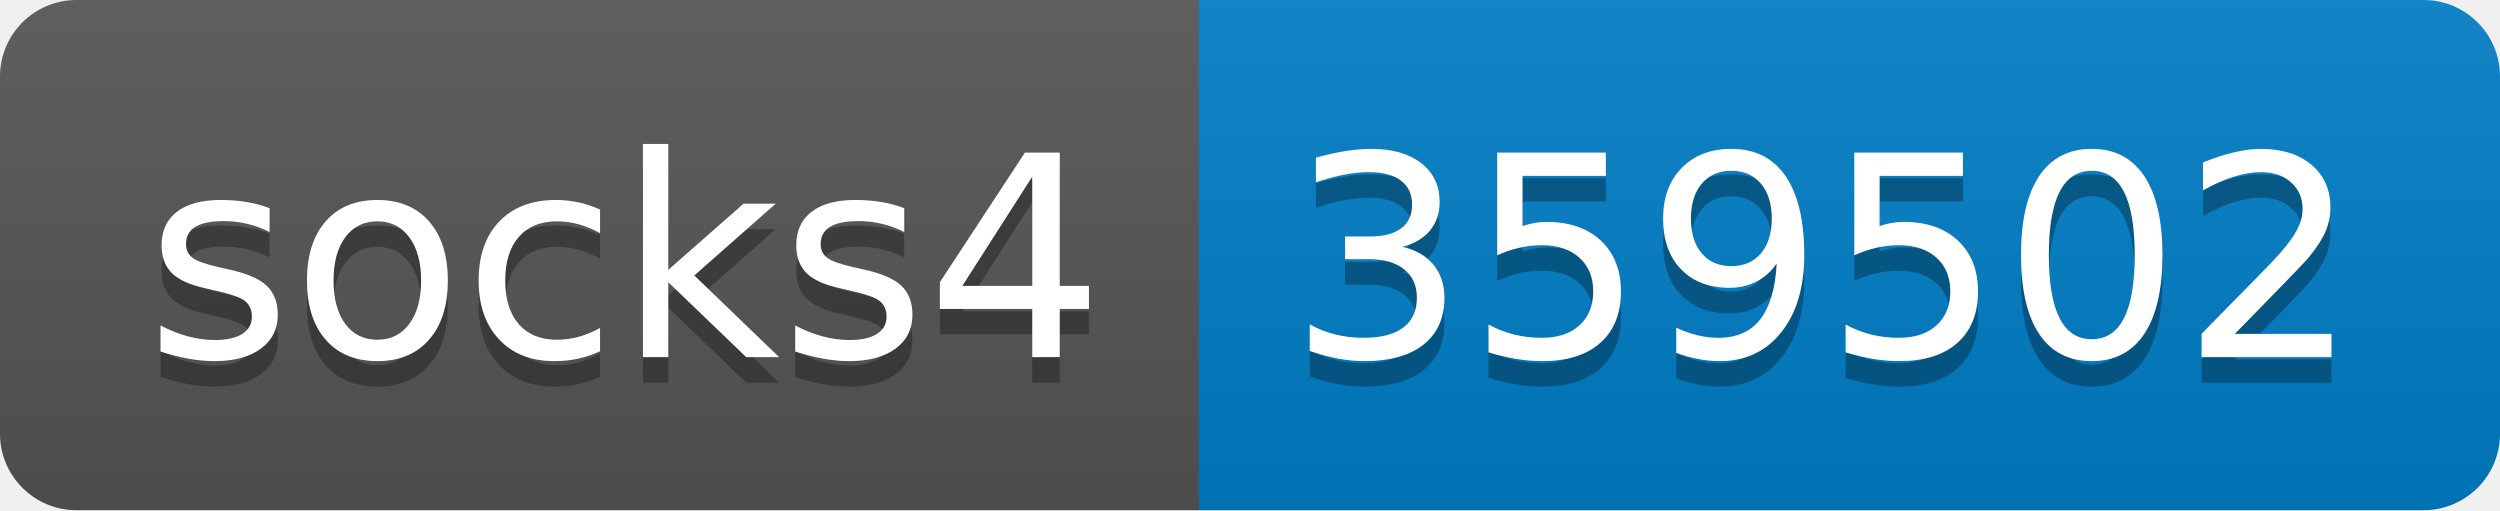
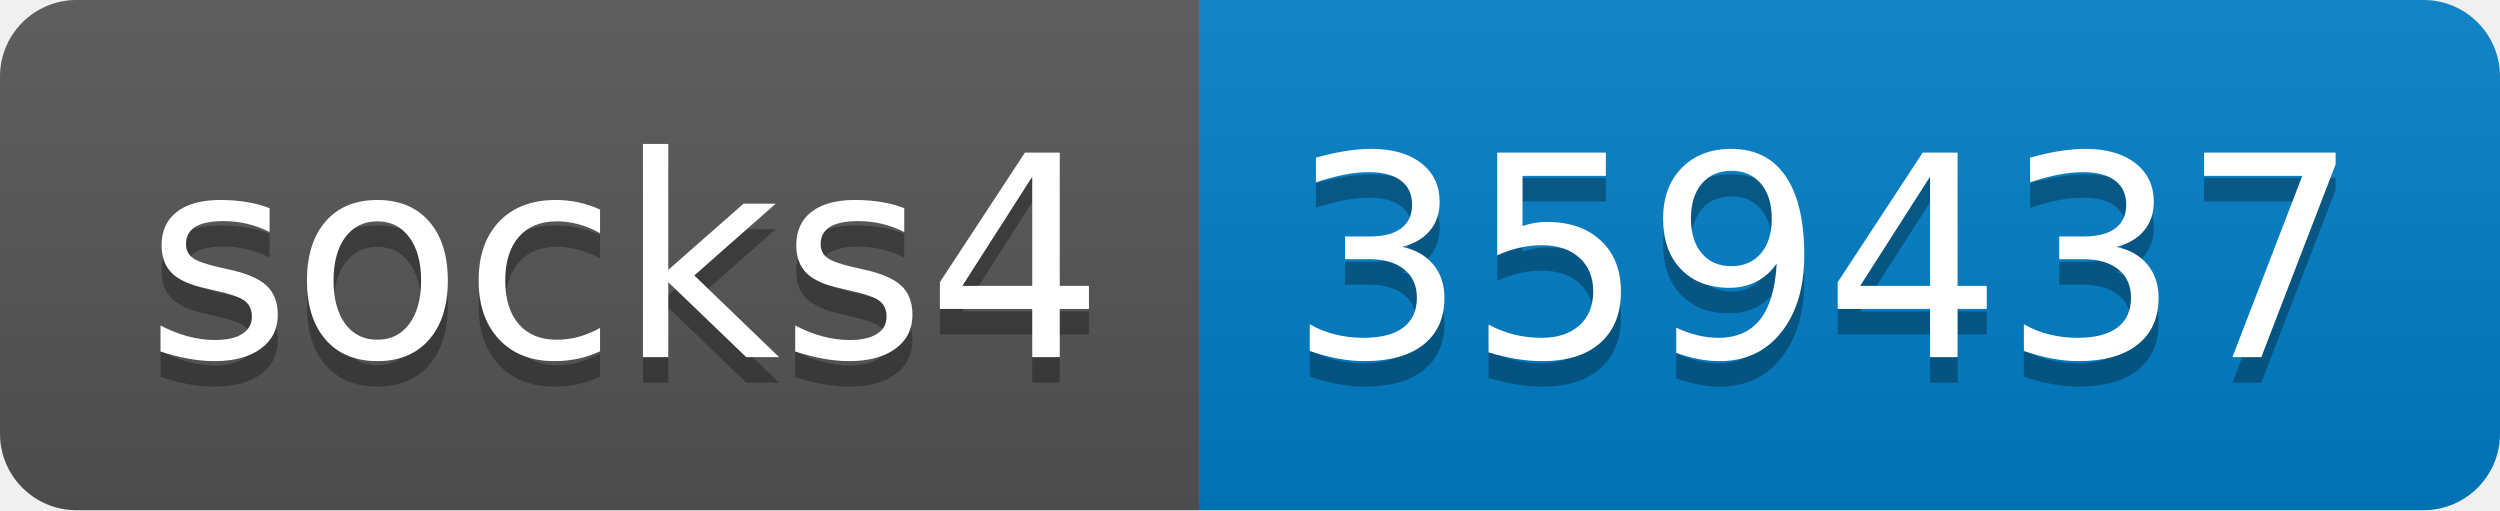
- <svg xmlns="http://www.w3.org/2000/svg" width="98" height="20" role="img" aria-label="socks4: 359502">
+ <svg xmlns="http://www.w3.org/2000/svg" width="98" height="20" role="img" aria-label="socks4: 359437">
  <linearGradient id="s" x2="0" y2="100%">
    <stop offset="0" stop-color="#bbb" stop-opacity=".1" />
    <stop offset="1" stop-opacity=".1" />
  </linearGradient>
  <clipPath id="r">
    <rect width="98" height="20" rx="3" fill="#fff" />
  </clipPath>
  <g clip-path="url(#r)">
    <rect width="47" height="20" fill="#555" />
    <rect x="47" width="51" height="20" fill="#007ec6" />
    <rect width="98" height="20" fill="url(#s)" />
  </g>
  <g fill="#fff" text-anchor="middle" font-family="Verdana,Geneva,DejaVu Sans,sans-serif" text-rendering="geometricPrecision" font-size="110">
    <text aria-hidden="true" x="245" y="150" fill="#010101" fill-opacity=".3" transform="scale(.1)" textLength="370">socks4</text>
    <text x="245" y="140" transform="scale(.1)" fill="#fff" textLength="370">socks4</text>
-     <text aria-hidden="true" x="715" y="150" fill="#010101" fill-opacity=".3" transform="scale(.1)" textLength="410">359502</text>
-     <text x="715" y="140" transform="scale(.1)" fill="#fff" textLength="410">359502</text>
+     <text aria-hidden="true" x="715" y="150" fill="#010101" fill-opacity=".3" transform="scale(.1)" textLength="410">359437</text>
+     <text x="715" y="140" transform="scale(.1)" fill="#fff" textLength="410">359437</text>
  </g>
</svg>
